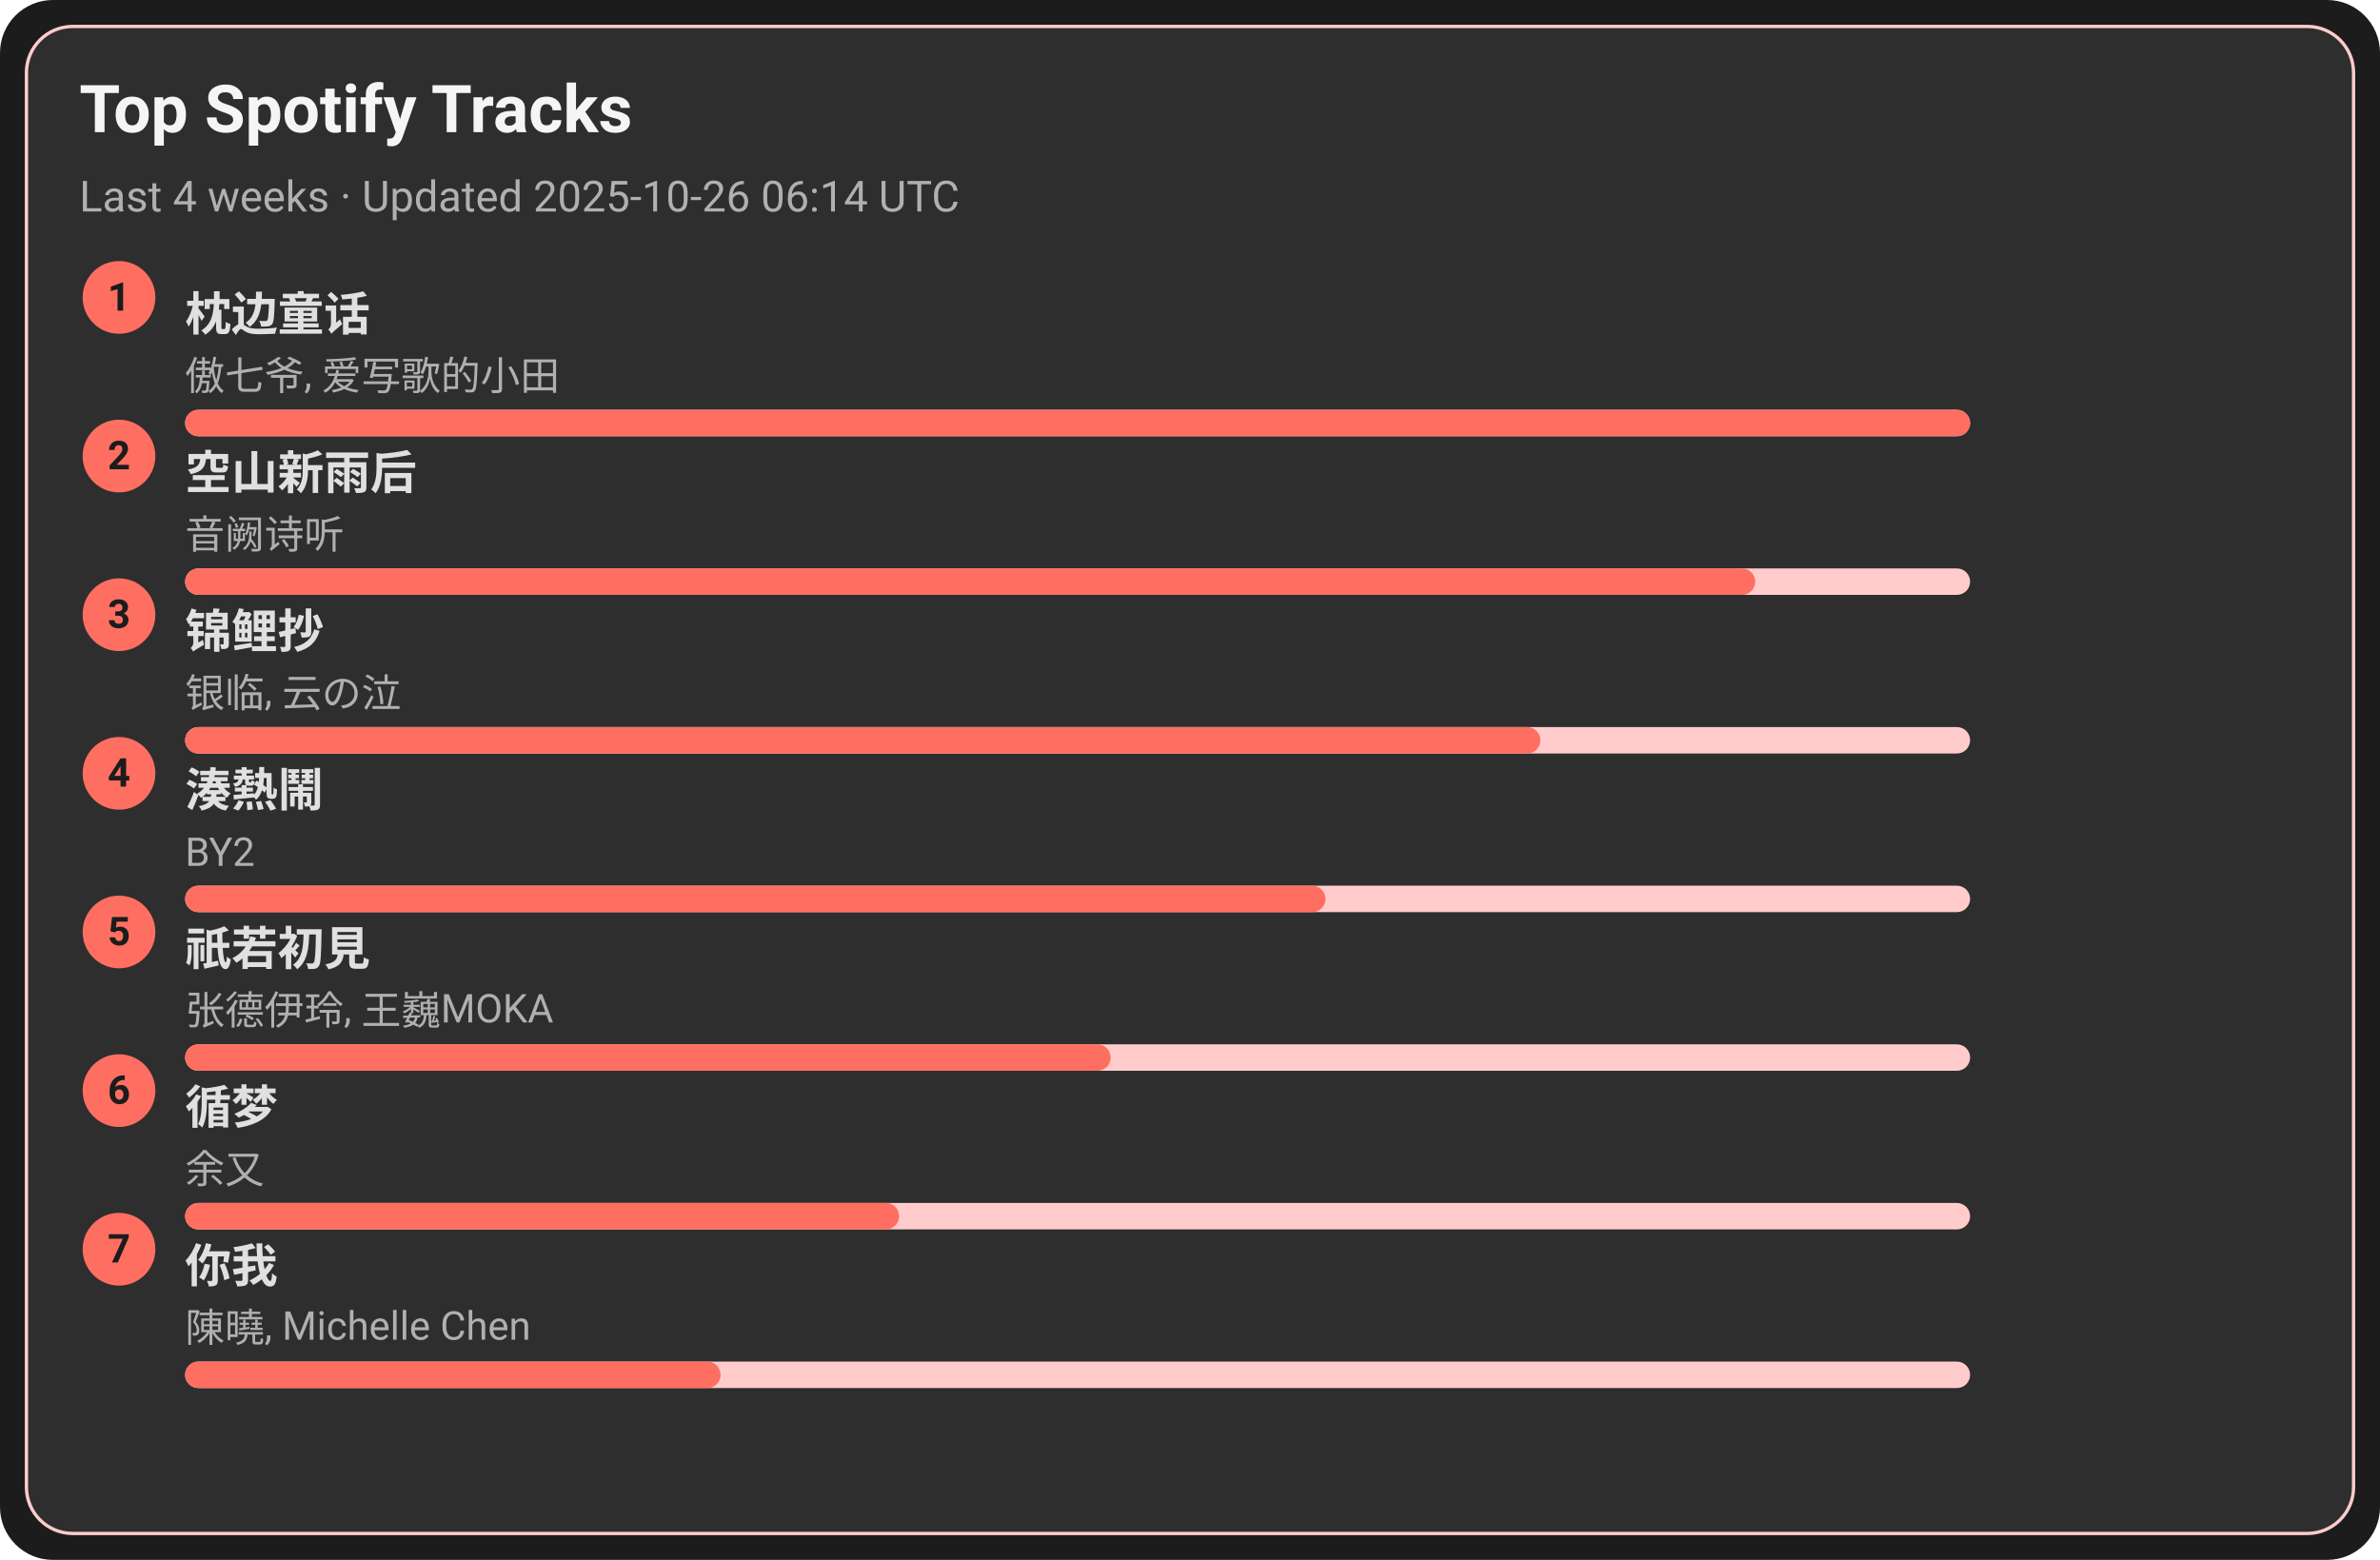
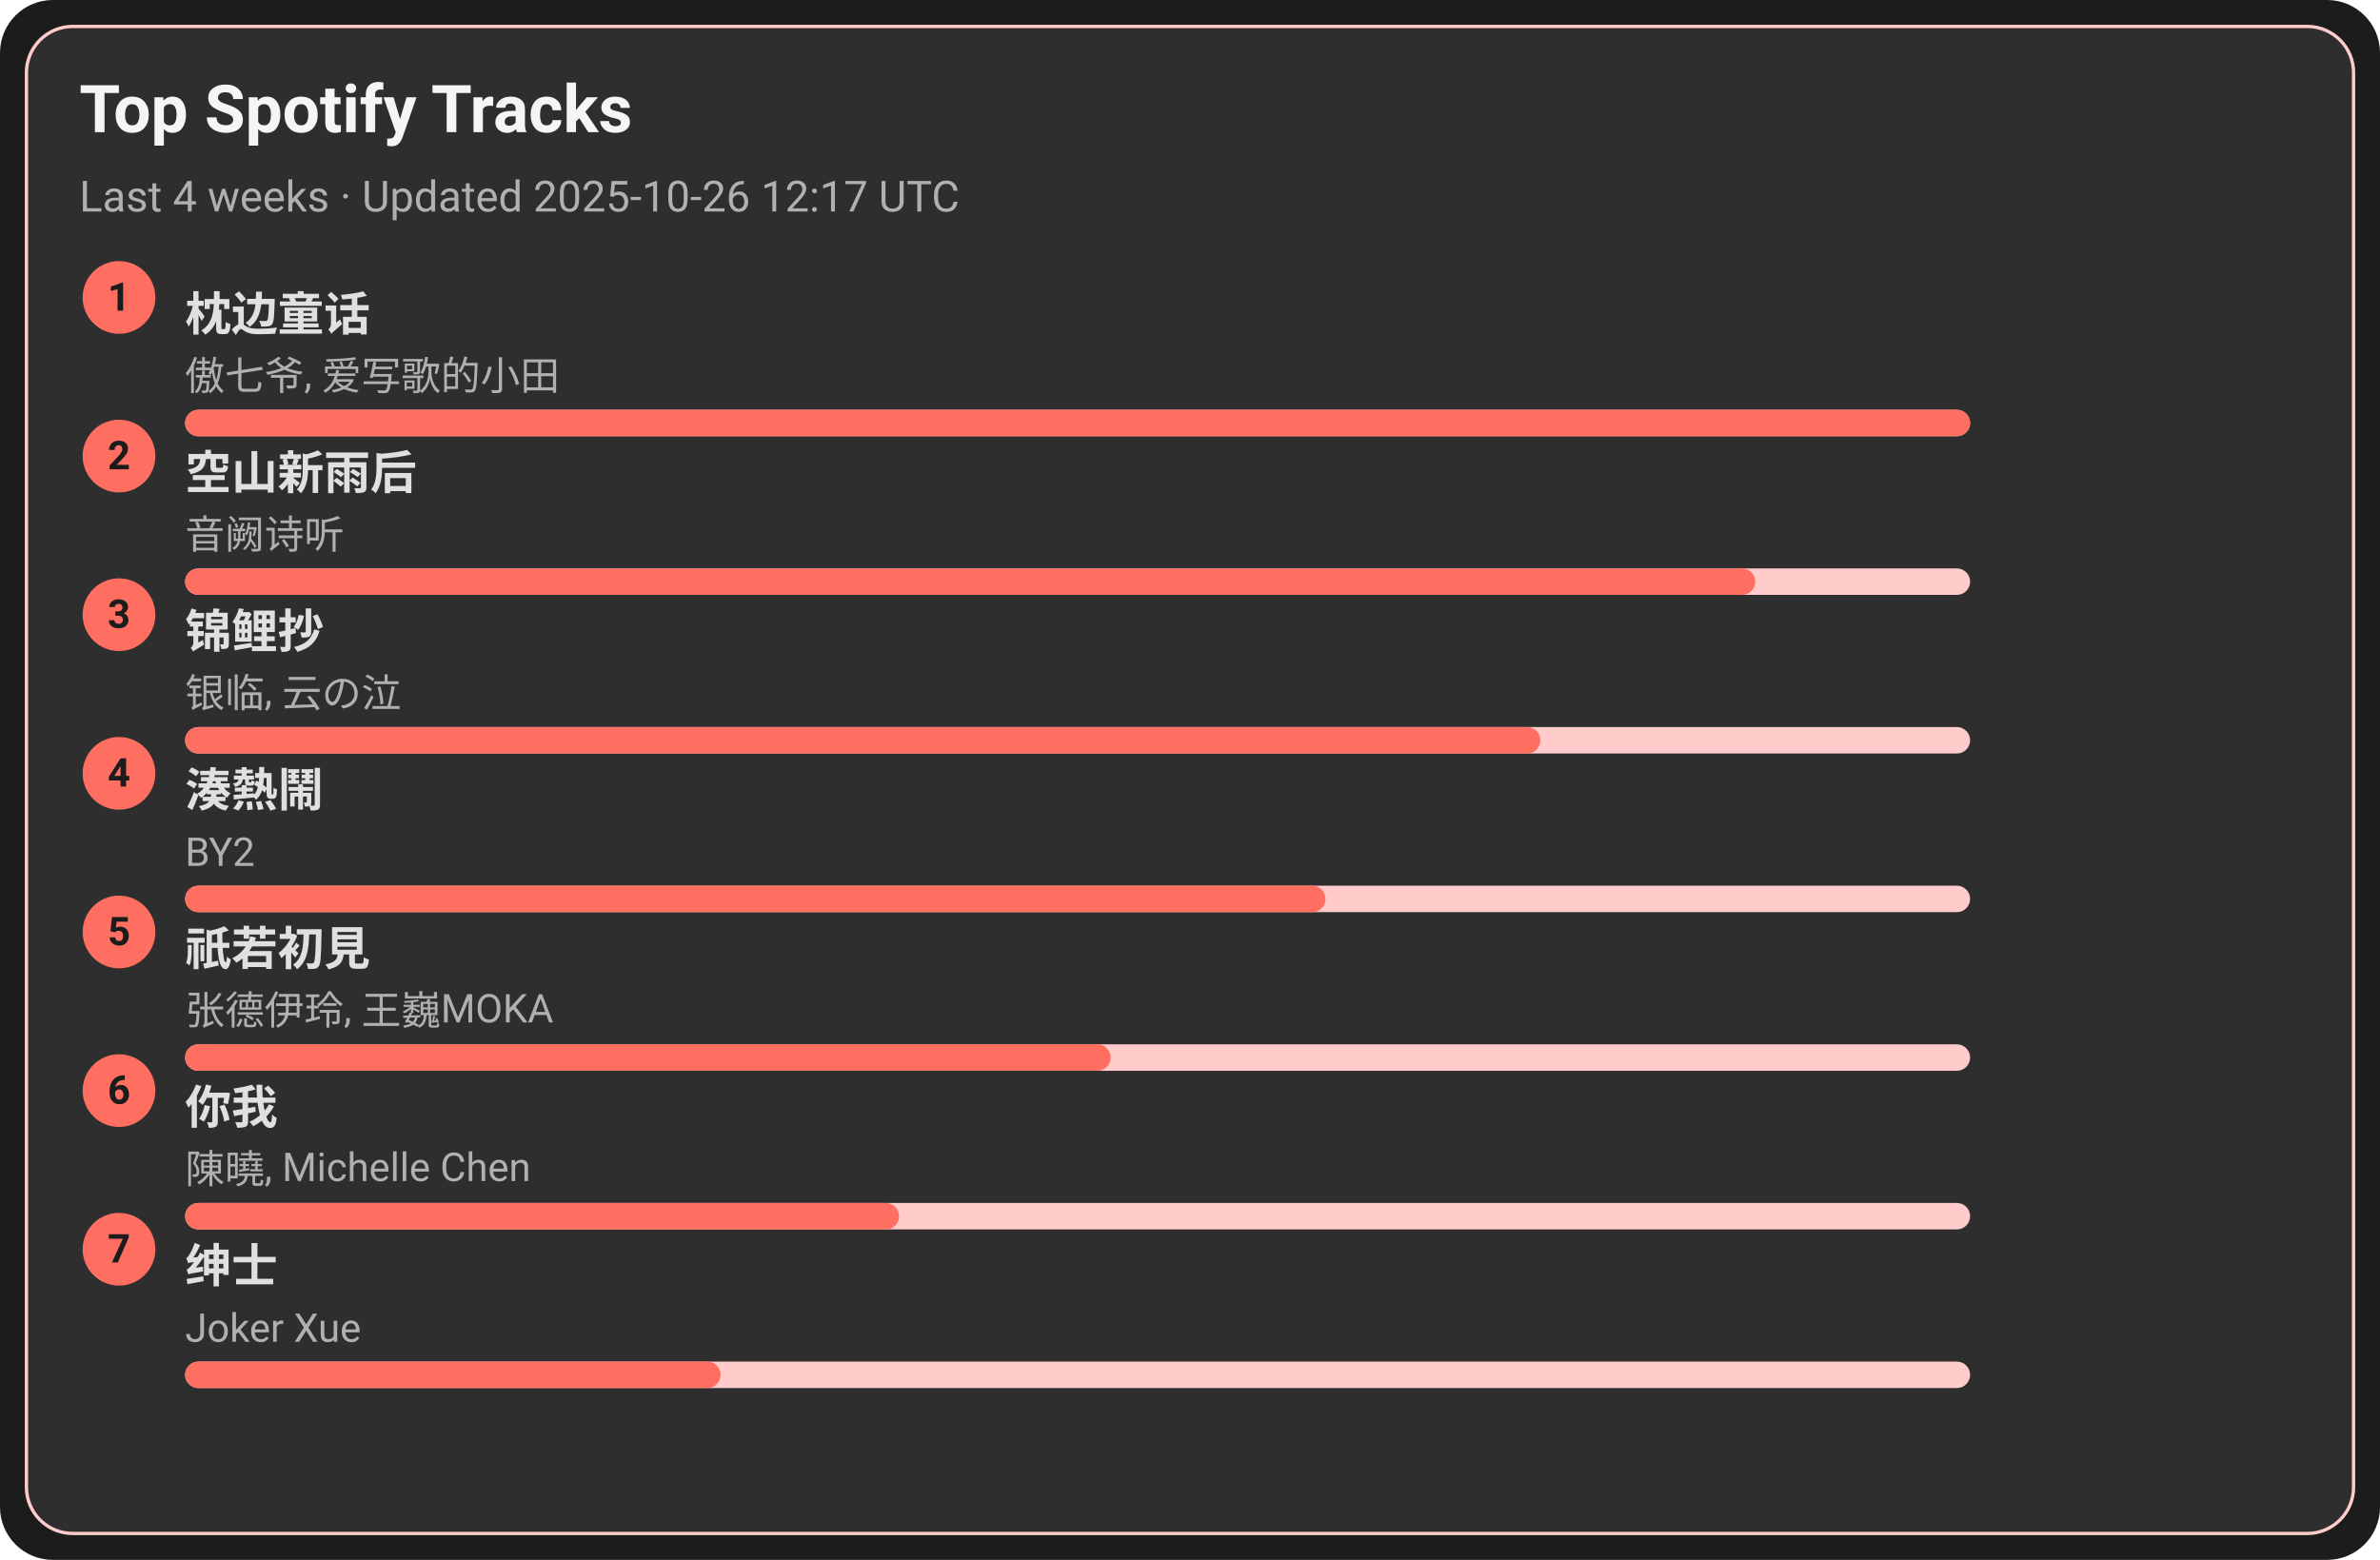
<svg xmlns="http://www.w3.org/2000/svg" width="720" height="472" viewBox="0 0 720 472">
  <style>text{font-family:-apple-system,BlinkMacSystemFont,Segoe UI,Roboto,Ubuntu,Helvetica Neue,Arial,Noto Sans,sans-serif}</style>
  <rect width="720" height="472" rx="16" fill="#1c1c1c" />
  <rect x="8" y="8" width="704" height="456" rx="14" fill="#2e2e2e" stroke="#ffcccb" />
  <text x="24" y="40" font-size="20" fill="#f5f5f5" font-weight="600">Top Spotify Tracks</text>
-   <text x="24" y="64" font-size="13" fill="#b0b0b0">Last 4 weeks · Updated 2025-10-26 06:14 UTC</text>
+   <text x="24" y="64" font-size="13" fill="#b0b0b0">Last 4 weeks · Updated 2025-10-26 12:17 UTC</text>
  <circle cx="36" cy="90" r="11" fill="#ff6f61" />
  <text x="36" y="94" text-anchor="middle" font-size="12" fill="#1c1c1c" font-weight="700">1</text>
  <a href="https://open.spotify.com/track/3I8tlHNA9NM8dL0B23xGIY" target="_blank" rel="noopener noreferrer">
    <text x="56" y="100" font-size="14" fill="#e0e0e0" font-weight="600">枕边童话</text>
  </a>
  <text x="56" y="118" font-size="12" fill="#b0b0b0">傲七爷, 爱写歌的小田</text>
  <rect x="56" y="124" width="540" height="8" rx="4" fill="#ffcccb" />
  <rect x="56" y="124" width="540" height="8" rx="4" fill="#ff6f61" />
  <circle cx="36" cy="138" r="11" fill="#ff6f61" />
  <text x="36" y="142" text-anchor="middle" font-size="12" fill="#1c1c1c" font-weight="700">2</text>
  <a href="https://open.spotify.com/track/7c1D58U8AIVOGlYzh5U6sk" target="_blank" rel="noopener noreferrer">
    <text x="56" y="148" font-size="14" fill="#e0e0e0" font-weight="600">空山新雨后</text>
  </a>
  <text x="56" y="166" font-size="12" fill="#b0b0b0">音阙诗听</text>
  <rect x="56" y="172" width="540" height="8" rx="4" fill="#ffcccb" />
  <rect x="56" y="172" width="475" height="8" rx="4" fill="#ff6f61" />
  <circle cx="36" cy="186" r="11" fill="#ff6f61" />
  <text x="36" y="190" text-anchor="middle" font-size="12" fill="#1c1c1c" font-weight="700">3</text>
  <a href="https://open.spotify.com/track/1KBIv1xAf0VhKsHrZaTVKu" target="_blank" rel="noopener noreferrer">
    <text x="56" y="196" font-size="14" fill="#e0e0e0" font-weight="600">锦鲤抄</text>
  </a>
  <text x="56" y="214" font-size="12" fill="#b0b0b0">银临, 云の泣</text>
  <rect x="56" y="220" width="540" height="8" rx="4" fill="#ffcccb" />
  <rect x="56" y="220" width="410" height="8" rx="4" fill="#ff6f61" />
  <circle cx="36" cy="234" r="11" fill="#ff6f61" />
  <text x="36" y="238" text-anchor="middle" font-size="12" fill="#1c1c1c" font-weight="700">4</text>
  <a href="https://open.spotify.com/track/2Qhxww2DKuv7gfvZkkR0wa" target="_blank" rel="noopener noreferrer">
    <text x="56" y="244" font-size="14" fill="#e0e0e0" font-weight="600">湊熱鬧</text>
  </a>
  <text x="56" y="262" font-size="12" fill="#b0b0b0">BY2</text>
  <rect x="56" y="268" width="540" height="8" rx="4" fill="#ffcccb" />
  <rect x="56" y="268" width="345" height="8" rx="4" fill="#ff6f61" />
  <circle cx="36" cy="282" r="11" fill="#ff6f61" />
  <text x="36" y="286" text-anchor="middle" font-size="12" fill="#1c1c1c" font-weight="700">5</text>
  <a href="https://open.spotify.com/track/5X4U0jJr9H4oOoXTpiVkyA" target="_blank" rel="noopener noreferrer">
    <text x="56" y="292" font-size="14" fill="#e0e0e0" font-weight="600">祇若初見</text>
  </a>
  <text x="56" y="310" font-size="12" fill="#b0b0b0">张德伊玲, 王巍MOKA</text>
  <rect x="56" y="316" width="540" height="8" rx="4" fill="#ffcccb" />
  <rect x="56" y="316" width="280" height="8" rx="4" fill="#ff6f61" />
  <circle cx="36" cy="330" r="11" fill="#ff6f61" />
  <text x="36" y="334" text-anchor="middle" font-size="12" fill="#1c1c1c" font-weight="700">6</text>
-   <a href="https://open.spotify.com/track/3T6lSzn482CcBelHE1f015" target="_blank" rel="noopener noreferrer">
-     <text x="56" y="340" font-size="14" fill="#e0e0e0" font-weight="600">循梦</text>
+   <a href="https://open.spotify.com/track/0YXeimRwlOEUAzrxNHkgRO" target="_blank" rel="noopener noreferrer">
+     <text x="56" y="340" font-size="14" fill="#e0e0e0" font-weight="600">你我</text>
  </a>
-   <text x="56" y="358" font-size="12" fill="#b0b0b0">余又</text>
+   <text x="56" y="358" font-size="12" fill="#b0b0b0">陳曉, Michelle Chen</text>
  <rect x="56" y="364" width="540" height="8" rx="4" fill="#ffcccb" />
  <rect x="56" y="364" width="216" height="8" rx="4" fill="#ff6f61" />
  <circle cx="36" cy="378" r="11" fill="#ff6f61" />
  <text x="36" y="382" text-anchor="middle" font-size="12" fill="#1c1c1c" font-weight="700">7</text>
-   <a href="https://open.spotify.com/track/0YXeimRwlOEUAzrxNHkgRO" target="_blank" rel="noopener noreferrer">
-     <text x="56" y="388" font-size="14" fill="#e0e0e0" font-weight="600">你我</text>
+   <a href="https://open.spotify.com/track/42XCQK9m1qify1wqB8kNJz" target="_blank" rel="noopener noreferrer">
+     <text x="56" y="388" font-size="14" fill="#e0e0e0" font-weight="600">绅士</text>
  </a>
-   <text x="56" y="406" font-size="12" fill="#b0b0b0">陳曉, Michelle Chen</text>
+   <text x="56" y="406" font-size="12" fill="#b0b0b0">Joker Xue</text>
  <rect x="56" y="412" width="540" height="8" rx="4" fill="#ffcccb" />
  <rect x="56" y="412" width="162" height="8" rx="4" fill="#ff6f61" />
</svg>
